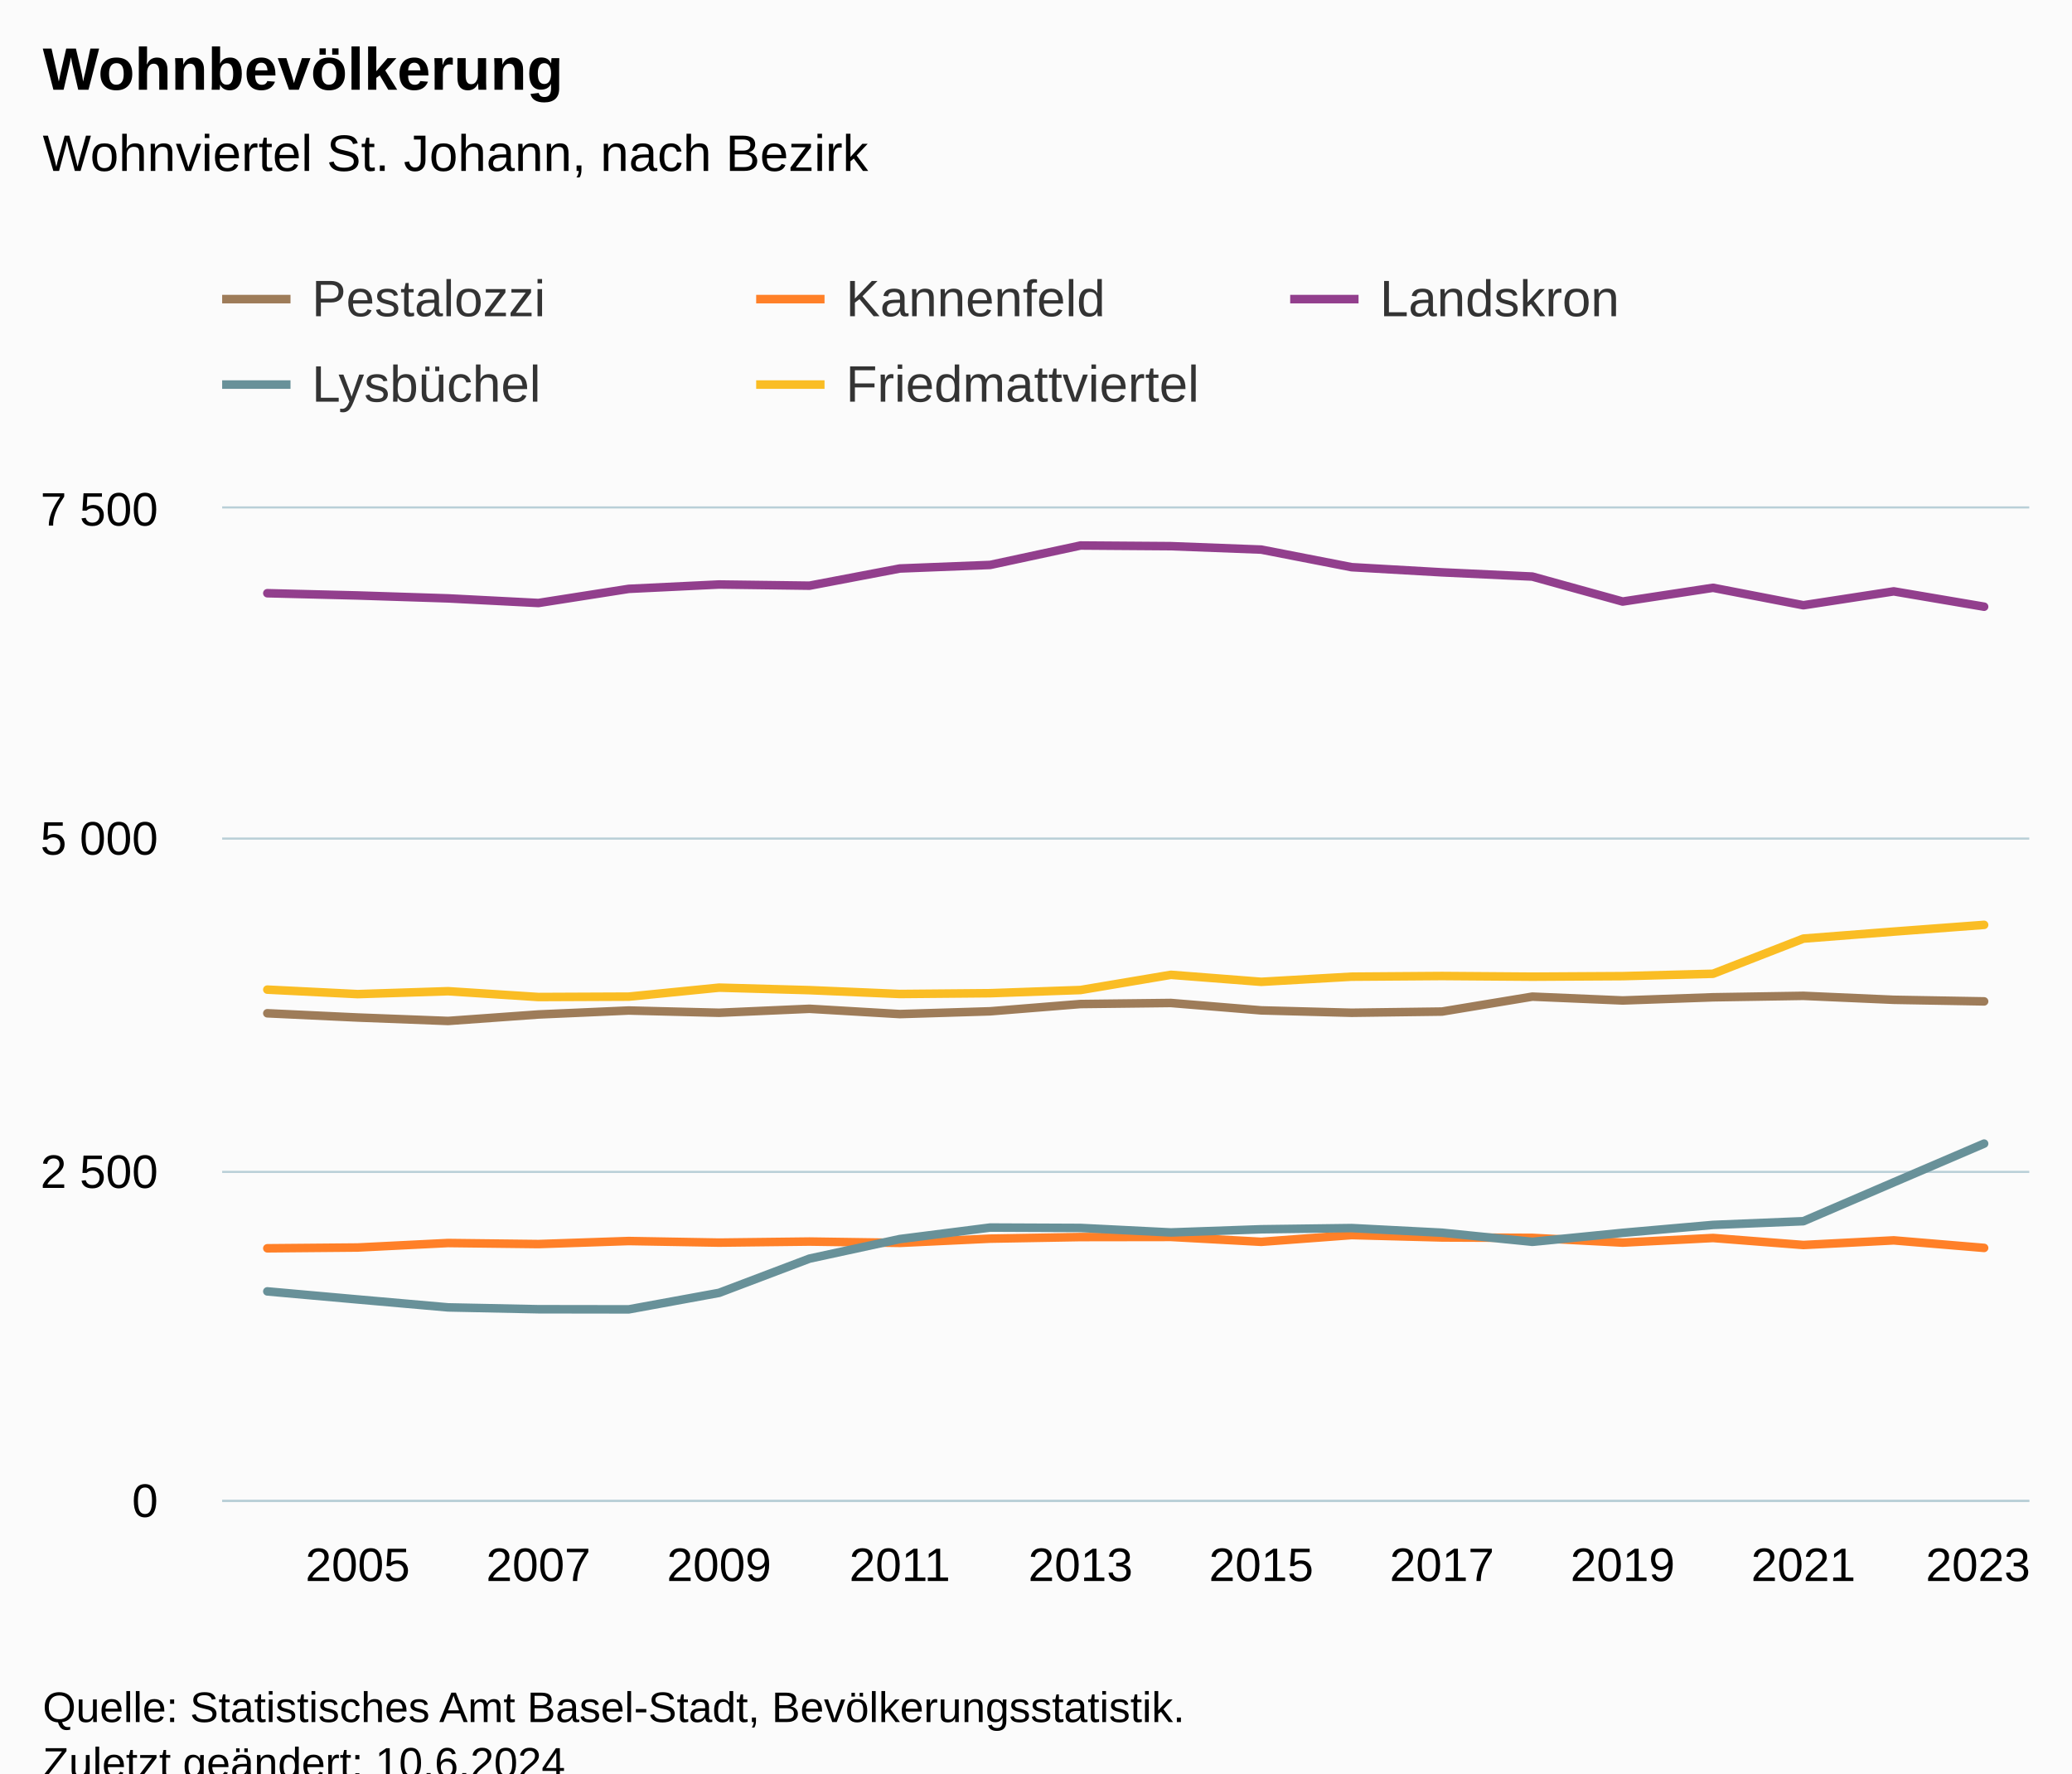
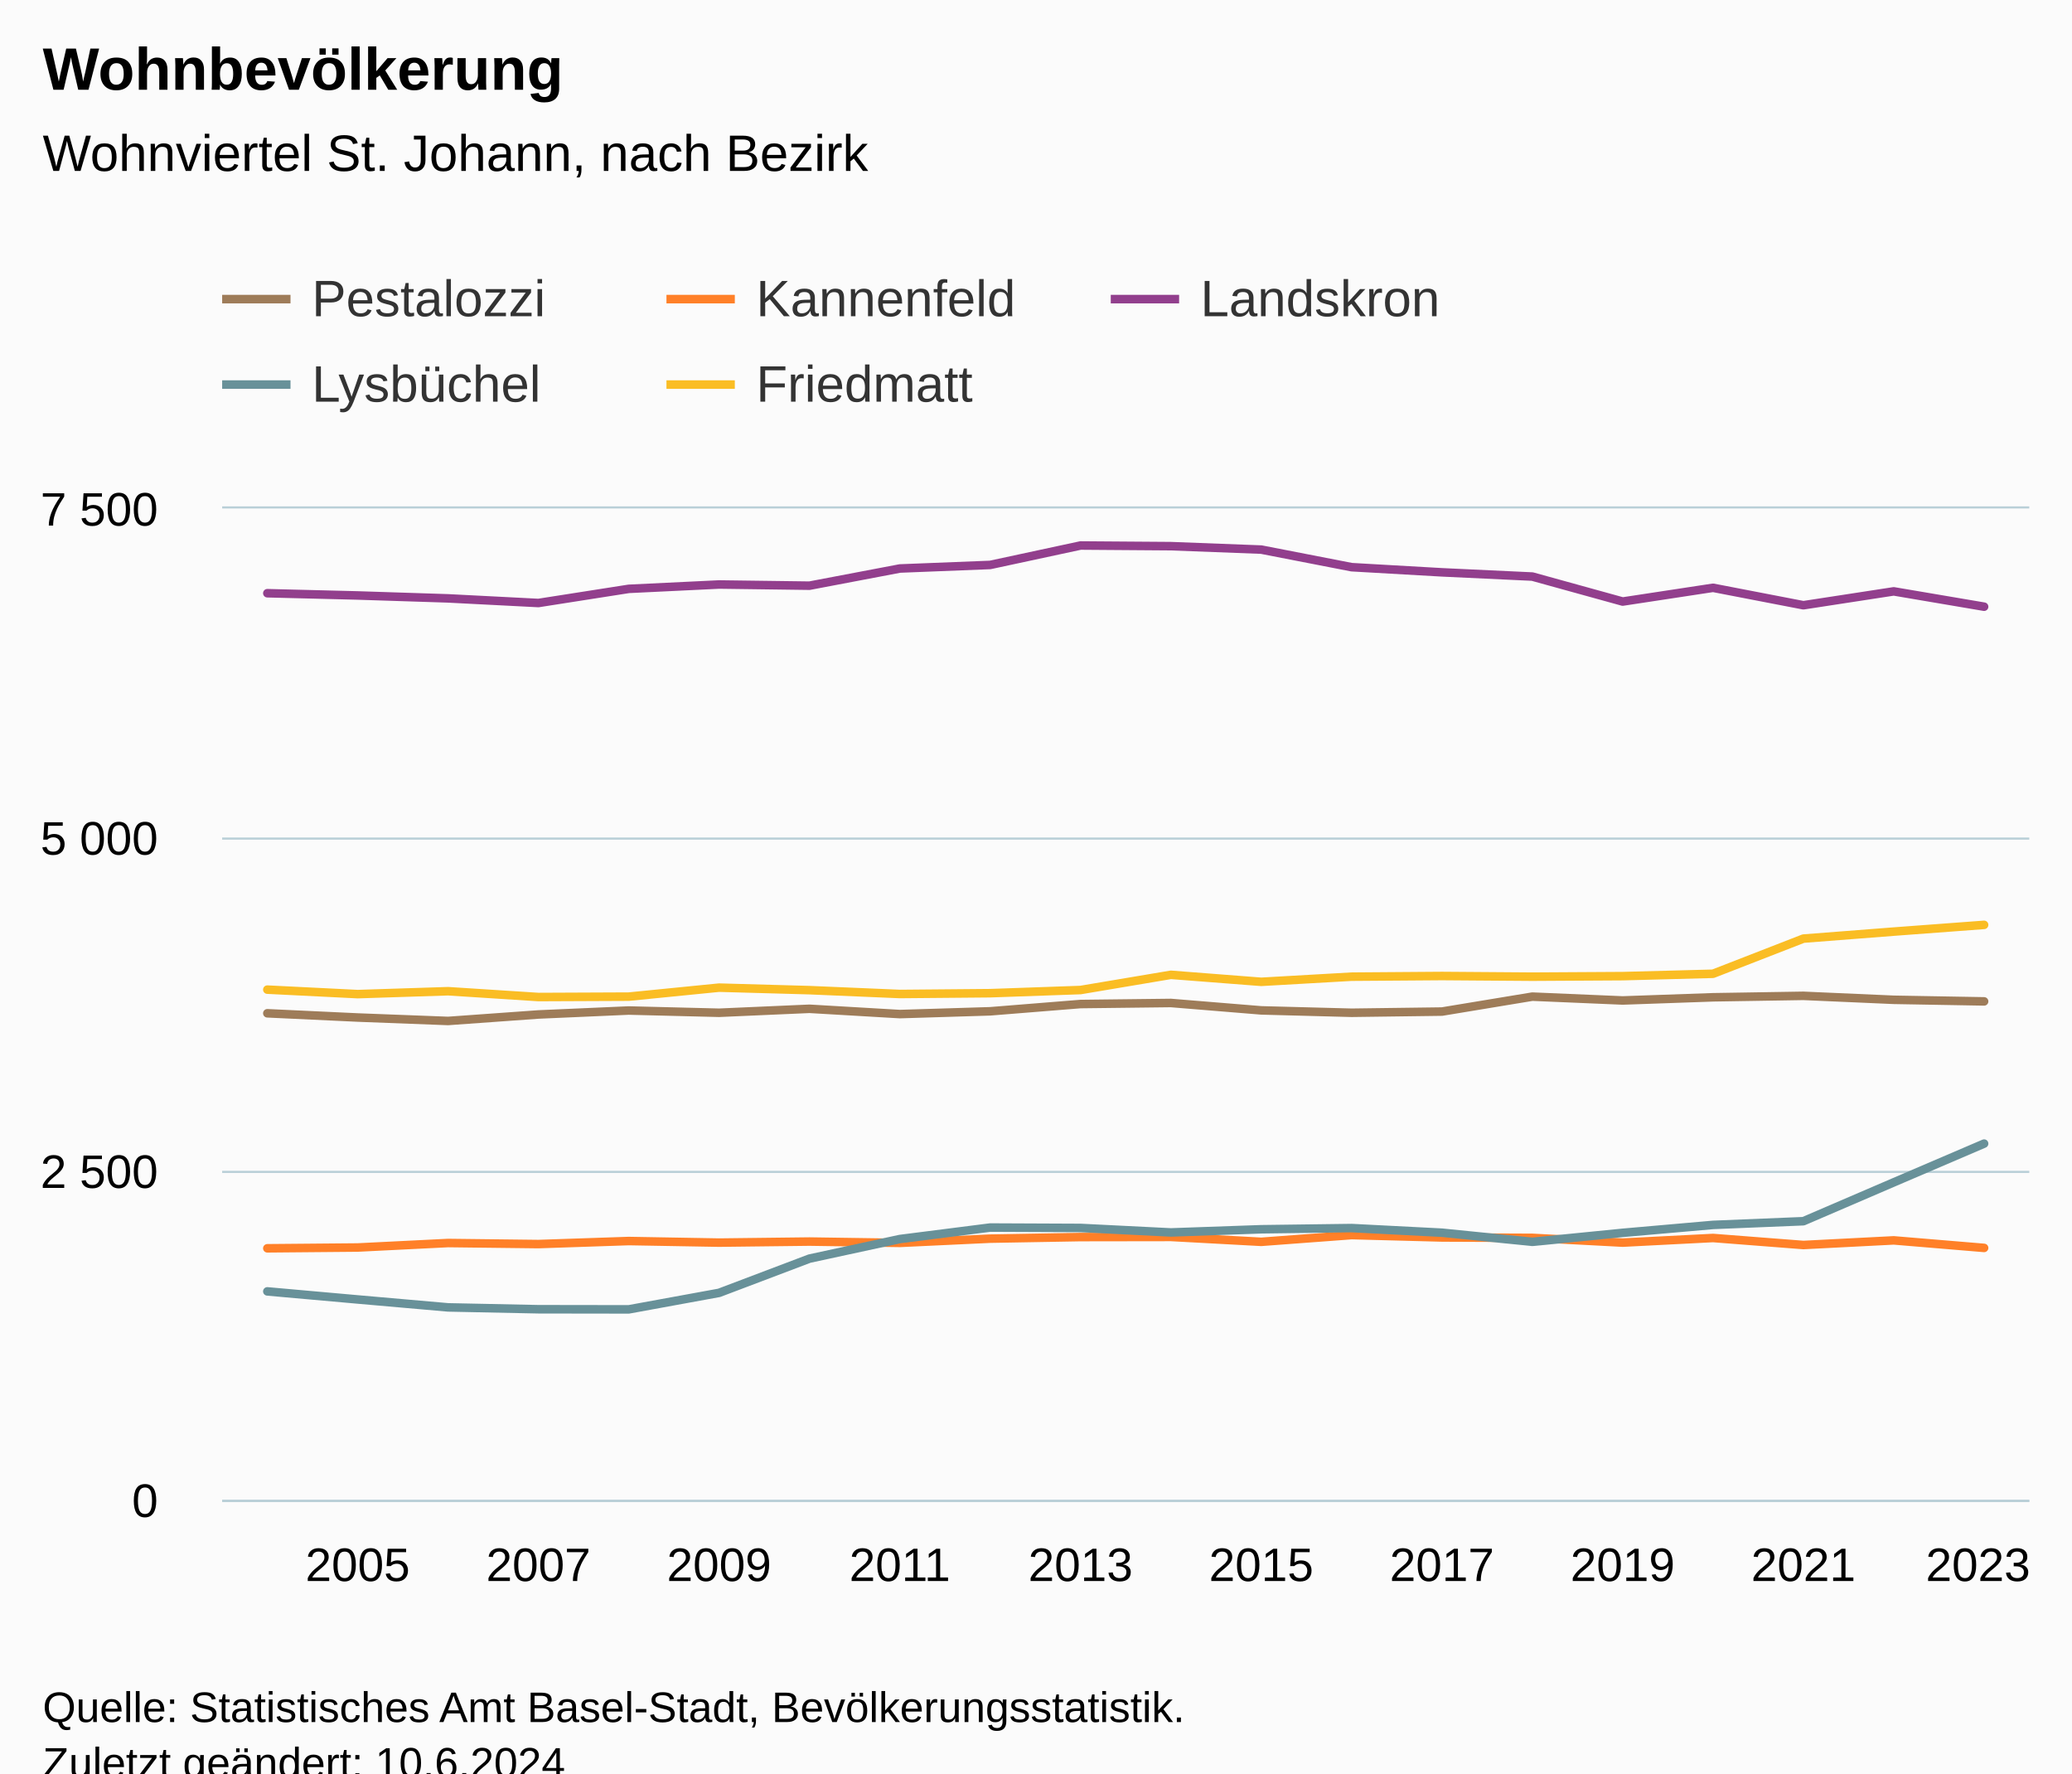
<svg xmlns="http://www.w3.org/2000/svg" version="1.1" class="highcharts-root" style="font-family:Arial;font-size:12px;" viewBox="0 0 485 415">
  <defs>
-     <clipPath id="highcharts-sbfb66j-107-">
+     <clipPath id="highcharts-kcv0vs3-107-">
      <rect x="0" y="0" width="423" height="232" fill="none" />
    </clipPath>
-     <clipPath id="highcharts-sbfb66j-128-">
+     <clipPath id="highcharts-kcv0vs3-128-">
      <rect x="0" y="0" width="423" height="232" fill="none" />
    </clipPath>
-     <clipPath id="highcharts-sbfb66j-209-">
+     <clipPath id="highcharts-kcv0vs3-209-">
      <rect x="52" y="119" width="423" height="232" fill="none" />
    </clipPath>
  </defs>
  <rect fill="#fbfbfb" class="highcharts-background" x="0" y="0" width="485" height="428" rx="0" ry="0" />
  <rect fill="none" class="highcharts-plot-background" x="52" y="119" width="423" height="232" />
  <g class="highcharts-pane-group" data-z-index="0" />
  <g class="highcharts-grid highcharts-xaxis-grid" data-z-index="1">
    <path fill="none" data-z-index="1" class="highcharts-grid-line" d="M 93.5 119 L 93.5 351" opacity="1" />
    <path fill="none" data-z-index="1" class="highcharts-grid-line" d="M 136.5 119 L 136.5 351" opacity="1" />
    <path fill="none" data-z-index="1" class="highcharts-grid-line" d="M 178.5 119 L 178.5 351" opacity="1" />
    <path fill="none" data-z-index="1" class="highcharts-grid-line" d="M 220.5 119 L 220.5 351" opacity="1" />
    <path fill="none" data-z-index="1" class="highcharts-grid-line" d="M 263.5 119 L 263.5 351" opacity="1" />
    <path fill="none" data-z-index="1" class="highcharts-grid-line" d="M 305.5 119 L 305.5 351" opacity="1" />
    <path fill="none" data-z-index="1" class="highcharts-grid-line" d="M 347.5 119 L 347.5 351" opacity="1" />
    <path fill="none" data-z-index="1" class="highcharts-grid-line" d="M 389.5 119 L 389.5 351" opacity="1" />
    <path fill="none" data-z-index="1" class="highcharts-grid-line" d="M 432.5 119 L 432.5 351" opacity="1" />
    <path fill="none" data-z-index="1" class="highcharts-grid-line" d="M 474.5 119 L 474.5 351" opacity="1" />
    <path fill="none" data-z-index="1" class="highcharts-grid-line" d="M 51.5 119 L 51.5 351" opacity="1" />
  </g>
  <g class="highcharts-grid highcharts-yaxis-grid" data-z-index="1">
    <path fill="none" stroke="#B9CFD7" stroke-width="0.5" data-z-index="1" class="highcharts-grid-line" d="M 52 351.25 L 475 351.25" opacity="1" />
    <path fill="none" stroke="#B9CFD7" stroke-width="0.5" data-z-index="1" class="highcharts-grid-line" d="M 52 274.25 L 475 274.25" opacity="1" />
    <path fill="none" stroke="#B9CFD7" stroke-width="0.5" data-z-index="1" class="highcharts-grid-line" d="M 52 196.25 L 475 196.25" opacity="1" />
    <path fill="none" stroke="#B9CFD7" stroke-width="0.5" data-z-index="1" class="highcharts-grid-line" d="M 52 118.75 L 475 118.75" opacity="1" />
  </g>
  <rect fill="none" class="highcharts-plot-border" data-z-index="1" x="52" y="119" width="423" height="232" />
  <g class="highcharts-axis highcharts-xaxis" data-z-index="2">
    <path fill="none" class="highcharts-axis-line" stroke="#B9CFD7" stroke-width="0.5" data-z-index="7" d="M 52 351.25 L 475 351.25" />
  </g>
  <g class="highcharts-axis highcharts-yaxis" data-z-index="2">
    <path fill="none" class="highcharts-axis-line" data-z-index="7" d="M 52 119 L 52 351" />
  </g>
  <g class="highcharts-series-group" data-z-index="3">
-     <g class="highcharts-series highcharts-series-0 highcharts-line-series" data-z-index="0.1" opacity="1" transform="translate(52,119) scale(1 1)" clip-path="url(#highcharts-sbfb66j-128-)">
+     <g class="highcharts-series highcharts-series-0 highcharts-line-series" data-z-index="0.1" opacity="1" transform="translate(52,119) scale(1 1)" clip-path="url(#highcharts-kcv0vs3-128-)">
      <path fill="none" d="M 10.575 118.134 L 31.725 119.124 L 52.875 119.929 L 74.025 118.413 L 95.175 117.485 L 116.325 118.011 L 137.475 117.083 L 158.625 118.32 L 179.775 117.67 L 200.925 115.969 L 222.075 115.722 L 243.225 117.454 L 264.375 118.011 L 285.525 117.732 L 306.675 114.237 L 327.825 115.134 L 348.975 114.391 L 370.125 114.051 L 391.275 114.979 L 412.425 115.35" class="highcharts-graph" data-z-index="1" stroke="#9E7C59" stroke-width="2" stroke-linejoin="round" stroke-linecap="round" />
    </g>
    <g class="highcharts-markers highcharts-series-0 highcharts-line-series" data-z-index="0.1" opacity="1" transform="translate(52,119) scale(1 1)" clip-path="none" />
-     <g class="highcharts-series highcharts-series-1 highcharts-line-series" data-z-index="0.1" opacity="1" transform="translate(52,119) scale(1 1)" clip-path="url(#highcharts-sbfb66j-128-)">
+     <g class="highcharts-series highcharts-series-1 highcharts-line-series" data-z-index="0.1" opacity="1" transform="translate(52,119) scale(1 1)" clip-path="url(#highcharts-kcv0vs3-128-)">
      <path fill="none" d="M 10.575 173.134 L 31.725 172.948 L 52.875 171.897 L 74.025 172.144 L 95.175 171.433 L 116.325 171.804 L 137.475 171.556 L 158.625 171.866 L 179.775 170.876 L 200.925 170.505 L 222.075 170.474 L 243.225 171.618 L 264.375 170.041 L 285.525 170.597 L 306.675 170.69 L 327.825 171.804 L 348.975 170.721 L 370.125 172.361 L 391.275 171.278 L 412.425 173.041" class="highcharts-graph" data-z-index="1" stroke="#FF8028" stroke-width="2" stroke-linejoin="round" stroke-linecap="round" />
    </g>
    <g class="highcharts-markers highcharts-series-1 highcharts-line-series" data-z-index="0.1" opacity="1" transform="translate(52,119) scale(1 1)" clip-path="none" />
-     <g class="highcharts-series highcharts-series-2 highcharts-line-series" data-z-index="0.1" opacity="1" transform="translate(52,119) scale(1 1)" clip-path="url(#highcharts-sbfb66j-128-)">
+     <g class="highcharts-series highcharts-series-2 highcharts-line-series" data-z-index="0.1" opacity="1" transform="translate(52,119) scale(1 1)" clip-path="url(#highcharts-kcv0vs3-128-)">
      <path fill="none" d="M 10.575 19.828 L 31.725 20.354 L 52.875 21.035 L 74.025 22.117 L 95.175 18.807 L 116.325 17.787 L 137.475 18.065 L 158.625 14.044 L 179.775 13.209 L 200.925 8.661 L 222.075 8.816 L 243.225 9.62 L 264.375 13.734 L 285.525 14.941 L 306.675 15.931 L 327.825 21.777 L 348.975 18.56 L 370.125 22.643 L 391.275 19.395 L 412.425 22.983" class="highcharts-graph" data-z-index="1" stroke="#923F8D" stroke-width="2" stroke-linejoin="round" stroke-linecap="round" />
    </g>
    <g class="highcharts-markers highcharts-series-2 highcharts-line-series" data-z-index="0.1" opacity="1" transform="translate(52,119) scale(1 1)" clip-path="none" />
-     <g class="highcharts-series highcharts-series-3 highcharts-line-series" data-z-index="0.1" opacity="1" transform="translate(52,119) scale(1 1)" clip-path="url(#highcharts-sbfb66j-128-)">
+     <g class="highcharts-series highcharts-series-3 highcharts-line-series" data-z-index="0.1" opacity="1" transform="translate(52,119) scale(1 1)" clip-path="url(#highcharts-kcv0vs3-128-)">
      <path fill="none" d="M 10.575 183.218 L 31.725 185.105 L 52.875 186.961 L 74.025 187.394 L 95.175 187.425 L 116.325 183.558 L 137.475 175.547 L 158.625 170.969 L 179.775 168.277 L 200.925 168.37 L 222.075 169.422 L 243.225 168.679 L 264.375 168.401 L 285.525 169.484 L 306.675 171.618 L 327.825 169.515 L 348.975 167.659 L 370.125 166.793 L 391.275 157.698 L 412.425 148.635" class="highcharts-graph" data-z-index="1" stroke="#689199" stroke-width="2" stroke-linejoin="round" stroke-linecap="round" />
    </g>
    <g class="highcharts-markers highcharts-series-3 highcharts-line-series" data-z-index="0.1" opacity="1" transform="translate(52,119) scale(1 1)" clip-path="none" />
-     <g class="highcharts-series highcharts-series-4 highcharts-line-series" data-z-index="0.1" opacity="1" transform="translate(52,119) scale(1 1)" clip-path="url(#highcharts-sbfb66j-128-)">
+     <g class="highcharts-series highcharts-series-4 highcharts-line-series" data-z-index="0.1" opacity="1" transform="translate(52,119) scale(1 1)" clip-path="url(#highcharts-kcv0vs3-128-)">
      <path fill="none" d="M 10.575 112.597 L 31.725 113.649 L 52.875 112.969 L 74.025 114.33 L 95.175 114.237 L 116.325 112.133 L 137.475 112.721 L 158.625 113.618 L 179.775 113.433 L 200.925 112.69 L 222.075 109.133 L 243.225 110.772 L 264.375 109.566 L 285.525 109.411 L 306.675 109.566 L 327.825 109.442 L 348.975 108.885 L 370.125 100.657 L 391.275 99.018 L 412.425 97.44" class="highcharts-graph" data-z-index="1" stroke="#FABD24" stroke-width="2" stroke-linejoin="round" stroke-linecap="round" />
    </g>
    <g class="highcharts-markers highcharts-series-4 highcharts-line-series" data-z-index="0.1" opacity="1" transform="translate(52,119) scale(1 1)" clip-path="none" />
  </g>
  <text x="10" text-anchor="start" class="highcharts-title" data-z-index="4" style="color:#000000;font-size:14px;font-weight:bold;fill:#000000;" y="21">
    <tspan>Wohnbevölkerung</tspan>
  </text>
  <text x="10" text-anchor="start" class="highcharts-subtitle" data-z-index="4" style="color:#000000;font-size:12px;font-weight:normal;fill:#000000;" y="40">
    <tspan>Wohnviertel St. Johann, nach Bezirk</tspan>
  </text>
  <text x="10" text-anchor="start" class="highcharts-caption" data-z-index="4" style="color:#666666;fill:#666666;" y="385" />
  <g class="highcharts-legend" data-z-index="7" transform="translate(44,56)">
-     <rect fill="none" class="highcharts-legend-box" rx="0" ry="0" x="0" y="0" width="371" height="51" visibility="visible" />
+     <rect fill="none" class="highcharts-legend-box" rx="0" ry="0" x="0" y="0" width="308" height="51" visibility="visible" />
    <g data-z-index="1">
      <g>
        <g class="highcharts-legend-item highcharts-line-series highcharts-color-undefined highcharts-series-0" data-z-index="1" transform="translate(8,3)">
          <path fill="none" d="M 0 11 L 16 11" class="highcharts-graph" stroke="#9E7C59" stroke-width="2" />
          <text x="21" style="color:#333333;cursor:pointer;font-size:12px;font-weight:normal;fill:#333333;" text-anchor="start" data-z-index="2" y="15">
            <tspan>Pestalozzi</tspan>
          </text>
        </g>
-         <g class="highcharts-legend-item highcharts-line-series highcharts-color-undefined highcharts-series-1" data-z-index="1" transform="translate(133,3)">
+         <g class="highcharts-legend-item highcharts-line-series highcharts-color-undefined highcharts-series-1" data-z-index="1" transform="translate(112,3)">
          <path fill="none" d="M 0 11 L 16 11" class="highcharts-graph" stroke="#FF8028" stroke-width="2" />
          <text x="21" y="15" style="color:#333333;cursor:pointer;font-size:12px;font-weight:normal;fill:#333333;" text-anchor="start" data-z-index="2">
            <tspan>Kannenfeld</tspan>
          </text>
        </g>
-         <g class="highcharts-legend-item highcharts-line-series highcharts-color-undefined highcharts-series-2" data-z-index="1" transform="translate(258,3)">
+         <g class="highcharts-legend-item highcharts-line-series highcharts-color-undefined highcharts-series-2" data-z-index="1" transform="translate(216,3)">
          <path fill="none" d="M 0 11 L 16 11" class="highcharts-graph" stroke="#923F8D" stroke-width="2" />
          <text x="21" y="15" style="color:#333333;cursor:pointer;font-size:12px;font-weight:normal;fill:#333333;" text-anchor="start" data-z-index="2">
            <tspan>Landskron</tspan>
          </text>
        </g>
        <g class="highcharts-legend-item highcharts-line-series highcharts-color-undefined highcharts-series-3" data-z-index="1" transform="translate(8,23)">
          <path fill="none" d="M 0 11 L 16 11" class="highcharts-graph" stroke="#689199" stroke-width="2" />
          <text x="21" y="15" style="color:#333333;cursor:pointer;font-size:12px;font-weight:normal;fill:#333333;" text-anchor="start" data-z-index="2">
            <tspan>Lysbüchel</tspan>
          </text>
        </g>
-         <g class="highcharts-legend-item highcharts-line-series highcharts-color-undefined highcharts-series-4" data-z-index="1" transform="translate(133,23)">
+         <g class="highcharts-legend-item highcharts-line-series highcharts-color-undefined highcharts-series-4" data-z-index="1" transform="translate(112,23)">
          <path fill="none" d="M 0 11 L 16 11" class="highcharts-graph" stroke="#FABD24" stroke-width="2" />
          <text x="21" y="15" style="color:#333333;cursor:pointer;font-size:12px;font-weight:normal;fill:#333333;" text-anchor="start" data-z-index="2">
-             <tspan>Friedmattviertel</tspan>
+             <tspan>Friedmatt</tspan>
          </text>
        </g>
      </g>
    </g>
  </g>
  <g class="highcharts-axis-labels highcharts-xaxis-labels" data-z-index="7">
    <text x="83.725" style="color:#000000;cursor:default;font-size:11px;fill:#000000;" text-anchor="middle" transform="translate(0,0)" y="370" opacity="1">2005</text>
    <text x="126.025" style="color:#000000;cursor:default;font-size:11px;fill:#000000;" text-anchor="middle" transform="translate(0,0)" y="370" opacity="1">2007</text>
    <text x="168.325" style="color:#000000;cursor:default;font-size:11px;fill:#000000;" text-anchor="middle" transform="translate(0,0)" y="370" opacity="1">2009</text>
    <text x="210.625" style="color:#000000;cursor:default;font-size:11px;fill:#000000;" text-anchor="middle" transform="translate(0,0)" y="370" opacity="1">2011</text>
    <text x="252.925" style="color:#000000;cursor:default;font-size:11px;fill:#000000;" text-anchor="middle" transform="translate(0,0)" y="370" opacity="1">2013</text>
    <text x="295.225" style="color:#000000;cursor:default;font-size:11px;fill:#000000;" text-anchor="middle" transform="translate(0,0)" y="370" opacity="1">2015</text>
    <text x="337.525" style="color:#000000;cursor:default;font-size:11px;fill:#000000;" text-anchor="middle" transform="translate(0,0)" y="370" opacity="1">2017</text>
    <text x="379.825" style="color:#000000;cursor:default;font-size:11px;fill:#000000;" text-anchor="middle" transform="translate(0,0)" y="370" opacity="1">2019</text>
    <text x="422.125" style="color:#000000;cursor:default;font-size:11px;fill:#000000;" text-anchor="middle" transform="translate(0,0)" y="370" opacity="1">2021</text>
    <text x="463" style="color:#000000;cursor:default;font-size:11px;fill:#000000;" text-anchor="middle" transform="translate(0,0)" y="370" opacity="1">2023</text>
  </g>
  <g class="highcharts-axis-labels highcharts-yaxis-labels" data-z-index="7">
    <text x="37" style="color:#000000;cursor:default;font-size:11px;fill:#000000;" text-anchor="end" transform="translate(0,0)" y="355" opacity="1">0</text>
    <text x="37" style="color:#000000;cursor:default;font-size:11px;fill:#000000;" text-anchor="end" transform="translate(0,0)" y="278" opacity="1">
      <tspan>2 500</tspan>
    </text>
    <text x="37" style="color:#000000;cursor:default;font-size:11px;fill:#000000;" text-anchor="end" transform="translate(0,0)" y="200" opacity="1">
      <tspan>5 000</tspan>
    </text>
    <text x="37" style="color:#000000;cursor:default;font-size:11px;fill:#000000;" text-anchor="end" transform="translate(0,0)" y="123" opacity="1">
      <tspan>7 500</tspan>
    </text>
  </g>
  <text x="10" class="highcharts-credits" text-anchor="start" data-z-index="8" style="cursor:default;color:#000000;font-size:10px;fill:#000000;" y="403">
    <tspan>Quelle: Statistisches Amt Basel-Stadt, Bevölkerungsstatistik.</tspan>
    <tspan x="10" dy="13">Zuletzt geändert: 10.6.2024</tspan>
  </text>
-   <g class="highcharts-control-points" data-z-index="99" clip-path="url(#highcharts-sbfb66j-209-)" />
+   <g class="highcharts-control-points" data-z-index="99" clip-path="url(#highcharts-kcv0vs3-209-)" />
</svg>
